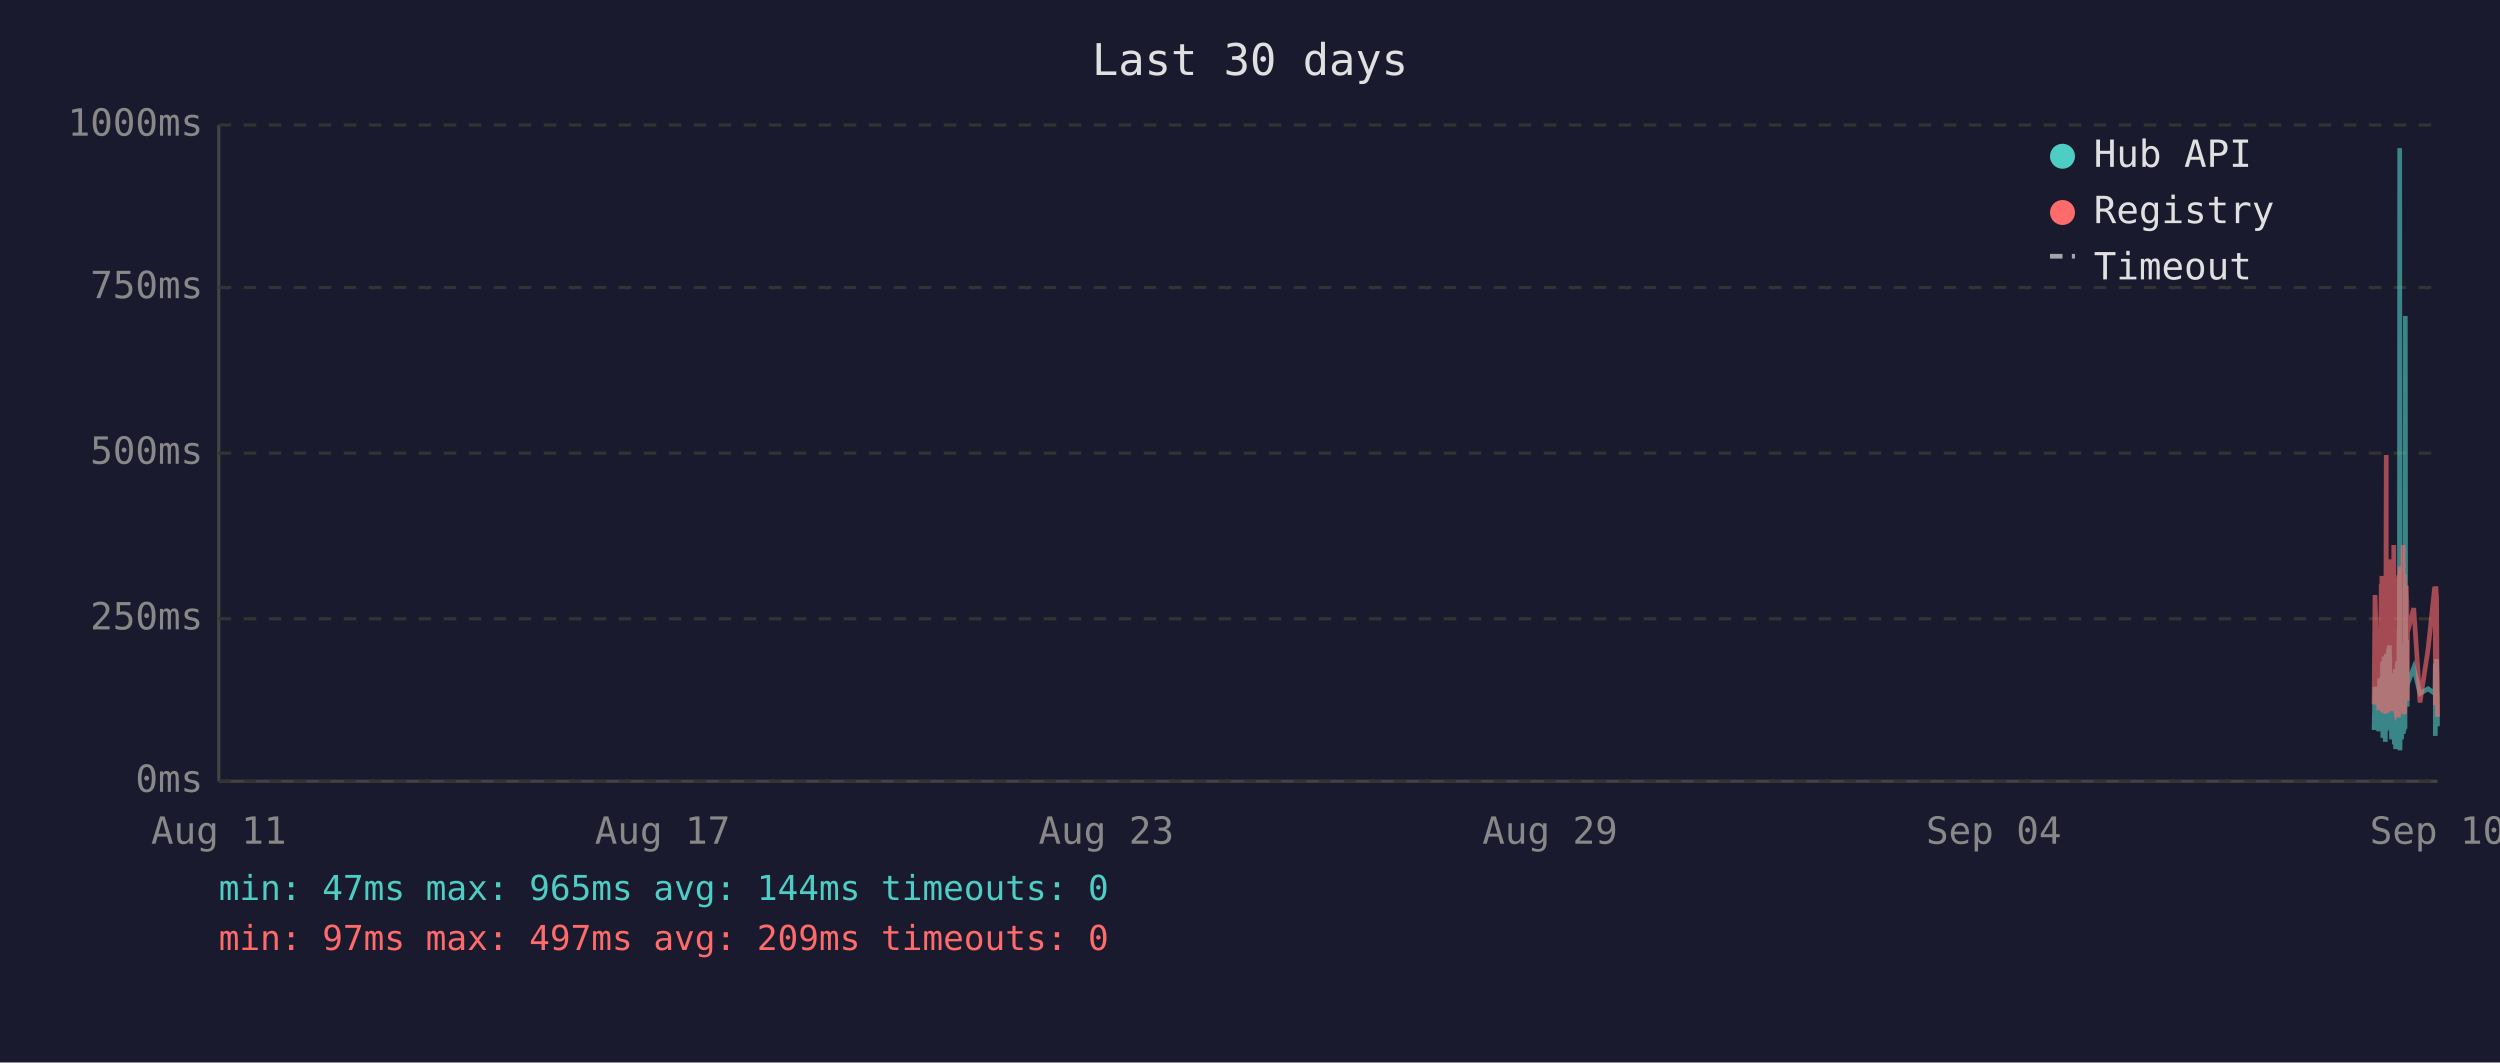
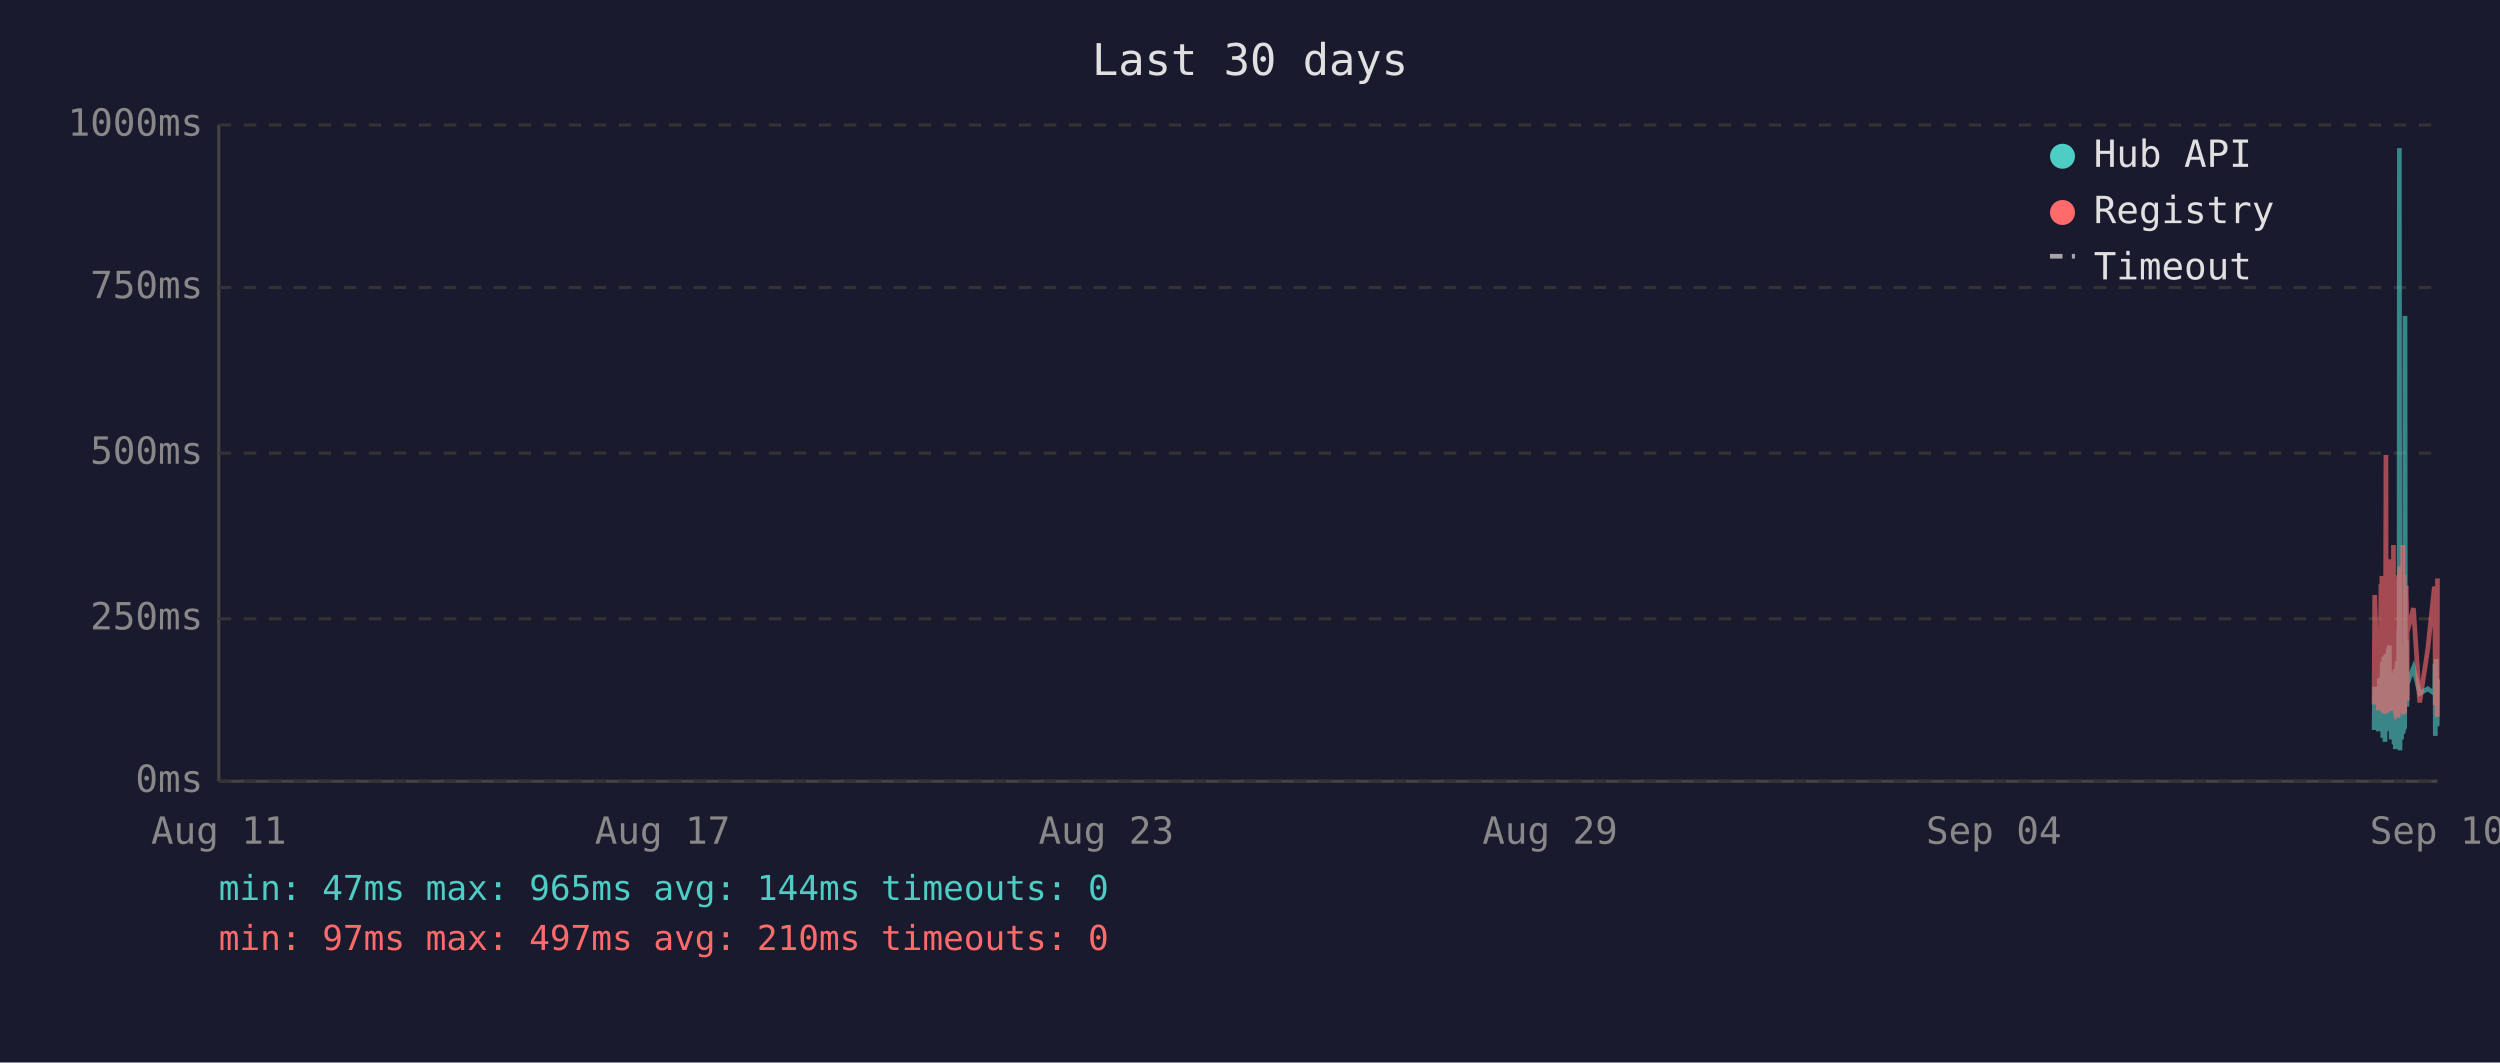
<svg xmlns="http://www.w3.org/2000/svg" viewBox="0 0 800 340" font-family="monospace" font-size="12">
  <rect width="800" height="340" fill="#1a1a2e" />
  <text x="400" y="24" fill="#e0e0e0" font-size="14" text-anchor="middle">Last 30 days</text>
  <line x1="70" y1="40" x2="70" y2="250" stroke="#444" stroke-width="1" />
  <line x1="70" y1="250" x2="780" y2="250" stroke="#444" stroke-width="1" />
  <line x1="70" y1="250" x2="780" y2="250" stroke="#333" stroke-width="1" stroke-dasharray="4" />
  <text x="65" y="250" fill="#888" text-anchor="end" dominant-baseline="middle">0ms</text>
  <line x1="70" y1="198" x2="780" y2="198" stroke="#333" stroke-width="1" stroke-dasharray="4" />
  <text x="65" y="198" fill="#888" text-anchor="end" dominant-baseline="middle">250ms</text>
  <line x1="70" y1="145" x2="780" y2="145" stroke="#333" stroke-width="1" stroke-dasharray="4" />
  <text x="65" y="145" fill="#888" text-anchor="end" dominant-baseline="middle">500ms</text>
  <line x1="70" y1="92" x2="780" y2="92" stroke="#333" stroke-width="1" stroke-dasharray="4" />
  <text x="65" y="92" fill="#888" text-anchor="end" dominant-baseline="middle">750ms</text>
  <line x1="70" y1="40" x2="780" y2="40" stroke="#333" stroke-width="1" stroke-dasharray="4" />
  <text x="65" y="40" fill="#888" text-anchor="end" dominant-baseline="middle">1000ms</text>
  <text x="70" y="270" fill="#888" text-anchor="middle">Aug 11</text>
  <text x="212" y="270" fill="#888" text-anchor="middle">Aug 17</text>
  <text x="354" y="270" fill="#888" text-anchor="middle">Aug 23</text>
  <text x="496" y="270" fill="#888" text-anchor="middle">Aug 29</text>
  <text x="638" y="270" fill="#888" text-anchor="middle">Sep 04</text>
  <text x="780" y="270" fill="#888" text-anchor="middle">Sep 10</text>
-   <polyline points="759.7,233.6 760.0,219.8 761.2,234.0 761.5,217.2 761.6,223.3 762.0,216.8 762.1,222.3 762.2,224.2 762.2,225.0 762.3,233.6 762.4,213.0 762.5,211.8 762.5,236.1 762.6,235.1 762.6,223.8 762.7,221.2 762.8,222.3 762.9,210.1 763.0,223.3 763.1,234.7 763.1,220.6 763.2,218.9 763.3,237.4 763.4,223.1 763.5,210.9 763.6,209.3 763.6,234.0 763.7,217.0 763.8,214.3 763.9,230.9 764.0,233.4 764.1,220.6 764.1,221.2 764.1,220.6 764.2,215.8 764.3,207.6 764.4,216.6 764.5,213.9 764.6,218.9 764.6,206.5 764.7,211.4 764.8,228.4 764.9,226.1 765.0,220.2 765.1,221.2 765.1,221.9 765.2,228.8 765.3,236.6 765.4,221.9 765.5,215.3 765.6,231.1 765.6,221.9 765.7,221.2 765.8,218.7 765.9,234.7 766.0,221.2 766.1,218.1 766.1,223.1 766.2,238.2 766.3,220.8 766.4,224.8 766.5,214.1 766.5,232.6 766.6,239.7 766.7,237.6 766.8,232.6 766.9,219.1 767.0,219.8 767.0,217.2 767.1,213.2 767.2,211.6 767.3,220.2 767.4,216.6 767.5,222.5 767.5,234.7 767.5,229.4 767.6,225.6 767.7,201.5 767.8,223.8 767.9,47.4 768.0,196.0 768.0,240.1 768.1,231.1 768.2,221.0 768.3,225.0 768.4,217.9 768.5,212.8 768.5,236.6 768.6,222.7 768.7,222.9 768.8,221.0 768.9,234.9 769.0,209.0 769.1,234.7 769.1,213.5 769.2,206.1 769.3,233.8 769.4,220.2 769.5,230.7 769.5,223.8 769.6,233.2 769.7,101.1 769.8,207.2 769.9,217.9 770.0,218.9 770.0,224.4 770.1,204.8 770.2,216.6 770.3,226.1 770.3,221.2 770.4,218.9 772.4,213.7 774.4,221.9 777.0,220.4 779.1,221.9 779.2,221.0 779.3,212.4 779.3,235.5 779.4,214.1 779.5,215.3 779.6,214.3 779.7,210.9 779.8,219.5 779.8,221.0 779.9,222.9 780.0,232.4" fill="none" stroke="#4ecdc4" stroke-width="1.5" opacity="0.6" />
-   <polyline points="759.7,225.4 760.0,190.4 761.2,227.3 761.5,201.7 761.6,226.5 762.0,187.6 762.1,187.6 762.2,215.8 762.2,184.3 762.3,224.6 762.4,206.3 762.5,192.5 762.5,228.0 762.6,225.8 762.6,209.0 762.7,204.0 762.8,209.0 762.9,196.2 763.0,224.4 763.1,225.8 763.1,206.1 763.2,204.2 763.3,228.4 763.4,222.3 763.5,186.0 763.6,145.6 763.6,226.3 763.7,215.1 763.8,226.3 763.9,224.2 764.0,226.5 764.1,228.0 764.1,228.0 764.1,206.5 764.2,198.1 764.3,181.3 764.4,193.1 764.5,199.4 764.6,181.1 764.6,201.1 764.7,196.7 764.8,223.5 764.9,214.9 765.0,179.0 765.1,185.3 765.1,227.5 765.2,225.8 765.3,226.7 765.4,185.7 765.5,209.5 765.6,224.4 765.6,184.9 765.7,184.5 765.8,206.3 765.9,225.0 766.0,174.4 766.1,200.7 766.1,185.3 766.2,226.5 766.3,186.4 766.4,222.7 766.5,190.8 766.5,216.6 766.6,227.5 766.7,228.0 766.8,227.7 766.9,186.6 767.0,210.5 767.0,200.2 767.1,200.4 767.2,198.1 767.3,206.1 767.4,190.4 767.5,184.9 767.5,229.6 767.5,217.7 767.6,184.1 767.7,188.3 767.8,216.6 767.9,187.8 768.0,181.3 768.0,227.5 768.1,225.6 768.2,207.4 768.3,226.5 768.4,201.3 768.5,193.9 768.5,226.9 768.6,184.1 768.7,209.0 768.8,185.5 768.9,225.8 769.0,174.4 769.1,228.6 769.1,192.7 769.2,197.5 769.3,224.0 769.4,183.9 769.5,225.0 769.5,228.2 769.6,216.0 769.7,209.9 769.8,192.2 769.9,193.3 770.0,221.7 770.0,187.4 770.1,191.0 770.2,192.9 770.3,217.2 770.3,224.2 770.4,202.3 772.4,194.6 774.4,224.8 777.0,207.6 779.1,187.8 779.2,188.7 779.3,201.7 779.3,225.6 779.4,191.0 779.5,187.6 779.6,190.8 779.7,190.6 779.8,208.8 779.8,210.5 779.9,216.0 780.0,229.4" fill="none" stroke="#ff6b6b" stroke-width="1.5" opacity="0.6" />
+   <polyline points="759.7,233.6 759.9,219.8 761.1,234.0 761.4,217.2 761.5,223.3 761.9,216.8 762.0,222.3 762.1,224.2 762.2,225.0 762.2,233.6 762.3,213.0 762.4,211.8 762.5,236.1 762.5,235.1 762.6,223.8 762.6,221.2 762.7,222.3 762.8,210.1 762.9,223.3 763.0,234.7 763.1,220.6 763.1,218.9 763.2,237.4 763.3,223.1 763.4,210.9 763.5,209.3 763.6,234.0 763.6,217.0 763.7,214.3 763.8,230.9 763.9,233.4 764.0,220.6 764.0,221.2 764.1,220.6 764.1,215.8 764.2,207.6 764.3,216.6 764.4,213.9 764.5,218.9 764.6,206.5 764.6,211.4 764.7,228.4 764.8,226.1 764.9,220.2 765.0,221.2 765.1,221.9 765.1,228.8 765.2,236.6 765.3,221.9 765.4,215.3 765.5,231.1 765.6,221.9 765.6,221.2 765.7,218.7 765.8,234.7 765.9,221.2 766.0,218.1 766.1,223.1 766.1,238.2 766.2,220.8 766.3,224.8 766.4,214.1 766.5,232.6 766.5,239.7 766.6,237.6 766.7,232.6 766.8,219.1 766.9,219.8 767.0,217.2 767.0,213.2 767.1,211.6 767.2,220.2 767.3,216.6 767.4,222.5 767.4,234.7 767.5,229.4 767.5,225.6 767.6,201.5 767.7,223.8 767.8,47.4 767.9,196.0 768.0,240.1 768.0,231.1 768.1,221.0 768.2,225.0 768.3,217.9 768.4,212.8 768.5,236.6 768.5,222.7 768.6,222.9 768.7,221.0 768.8,234.9 768.9,209.0 769.0,234.7 769.0,213.5 769.1,206.1 769.2,233.8 769.3,220.2 769.4,230.7 769.5,223.8 769.5,233.2 769.6,101.1 769.7,207.2 769.8,217.9 769.9,218.9 770.0,224.4 770.0,204.8 770.1,216.6 770.2,226.1 770.3,221.2 770.3,218.9 772.3,213.7 774.3,221.9 776.9,220.4 779.0,221.9 779.1,221.0 779.2,212.4 779.3,235.5 779.3,214.1 779.4,215.3 779.5,214.3 779.6,210.9 779.7,219.5 779.7,221.0 779.8,222.9 779.9,232.4 780.0,217.4" fill="none" stroke="#4ecdc4" stroke-width="1.5" opacity="0.6" />
+   <polyline points="759.7,225.4 759.9,190.4 761.1,227.3 761.4,201.7 761.5,226.5 761.9,187.6 762.0,187.6 762.1,215.8 762.2,184.3 762.2,224.6 762.3,206.3 762.4,192.5 762.5,228.0 762.5,225.8 762.6,209.0 762.6,204.0 762.7,209.0 762.8,196.2 762.9,224.4 763.0,225.8 763.1,206.1 763.1,204.2 763.2,228.4 763.3,222.3 763.4,186.0 763.5,145.6 763.6,226.3 763.6,215.1 763.7,226.3 763.8,224.2 763.9,226.5 764.0,228.0 764.0,228.0 764.1,206.5 764.1,198.1 764.2,181.3 764.3,193.1 764.4,199.4 764.5,181.1 764.6,201.1 764.6,196.7 764.7,223.5 764.8,214.9 764.9,179.0 765.0,185.3 765.1,227.5 765.1,225.8 765.2,226.7 765.3,185.7 765.4,209.5 765.5,224.4 765.6,184.9 765.6,184.5 765.7,206.3 765.8,225.0 765.9,174.4 766.0,200.7 766.1,185.3 766.1,226.5 766.2,186.4 766.3,222.7 766.4,190.8 766.5,216.6 766.5,227.5 766.6,228.0 766.7,227.7 766.8,186.6 766.9,210.5 767.0,200.2 767.0,200.4 767.1,198.1 767.2,206.1 767.3,190.4 767.4,184.9 767.4,229.6 767.5,217.7 767.5,184.1 767.6,188.3 767.7,216.6 767.8,187.8 767.9,181.3 768.0,227.5 768.0,225.6 768.1,207.4 768.2,226.5 768.3,201.3 768.4,193.9 768.5,226.9 768.5,184.1 768.6,209.0 768.7,185.5 768.8,225.8 768.9,174.4 769.0,228.6 769.0,192.7 769.1,197.5 769.2,224.0 769.3,183.9 769.4,225.0 769.5,228.2 769.5,216.0 769.6,209.9 769.7,192.2 769.8,193.3 769.9,221.7 770.0,187.4 770.0,191.0 770.1,192.9 770.2,217.2 770.3,224.2 770.3,202.3 772.3,194.6 774.3,224.8 776.9,207.6 779.0,187.8 779.1,188.7 779.2,201.7 779.3,225.6 779.3,191.0 779.4,187.6 779.5,190.8 779.6,190.6 779.7,208.8 779.7,210.5 779.8,216.0 779.9,229.4 780.0,185.1" fill="none" stroke="#ff6b6b" stroke-width="1.5" opacity="0.6" />
  <circle cx="660" cy="50" r="4" fill="#4ecdc4" />
  <text x="670" y="50" fill="#e0e0e0" dominant-baseline="middle">Hub API</text>
  <circle cx="660" cy="68" r="4" fill="#ff6b6b" />
  <text x="670" y="68" fill="#e0e0e0" dominant-baseline="middle">Registry</text>
  <line x1="656" y1="82" x2="664" y2="82" stroke="#e0e0e0" stroke-width="1.5" stroke-dasharray="4,3" opacity="0.7" />
  <text x="670" y="86" fill="#e0e0e0" dominant-baseline="middle">Timeout</text>
  <text x="70" y="288" fill="#4ecdc4" font-size="11">min: 47ms  max: 965ms  avg: 144ms  timeouts: 0</text>
-   <text x="70" y="304" fill="#ff6b6b" font-size="11">min: 97ms  max: 497ms  avg: 209ms  timeouts: 0</text>
+   <text x="70" y="304" fill="#ff6b6b" font-size="11">min: 97ms  max: 497ms  avg: 210ms  timeouts: 0</text>
</svg>
